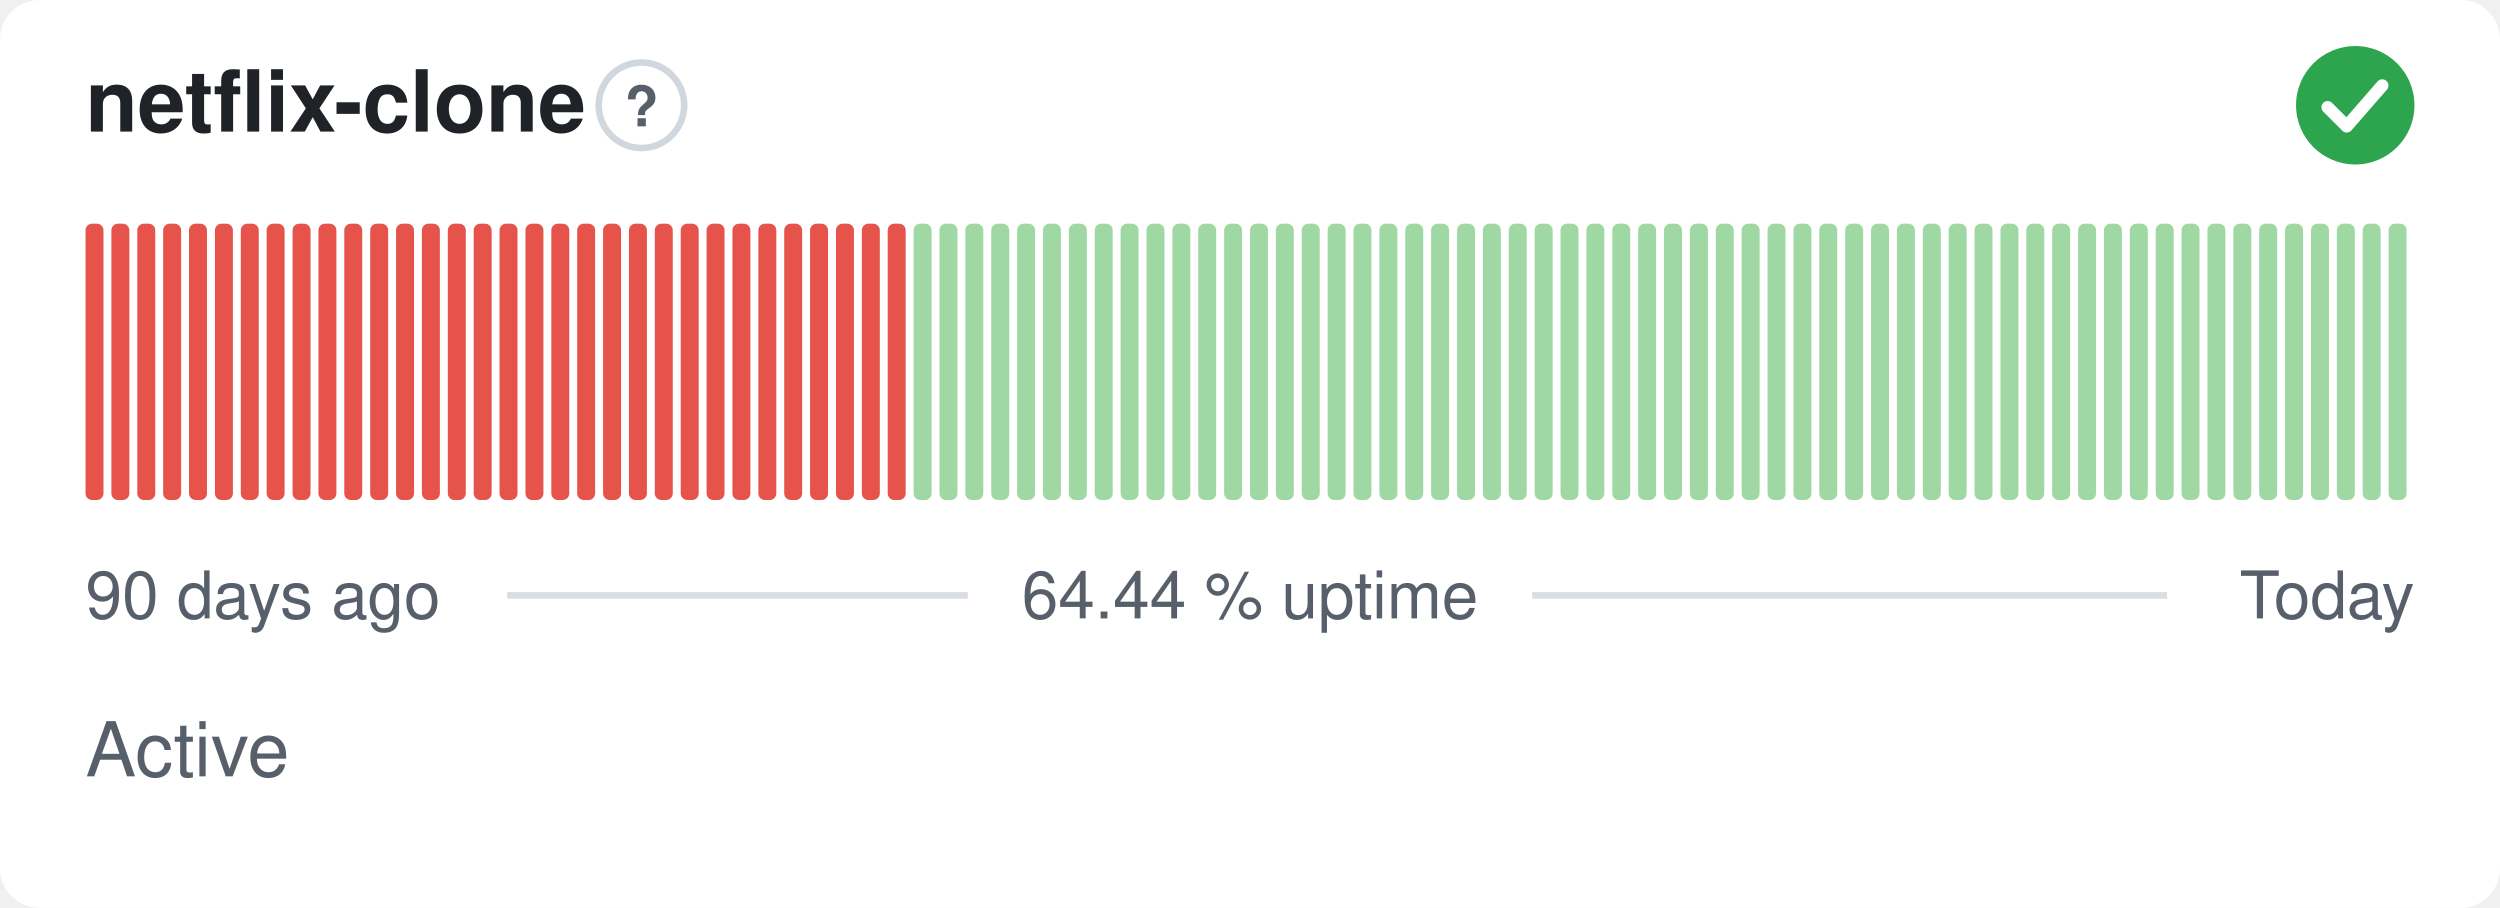
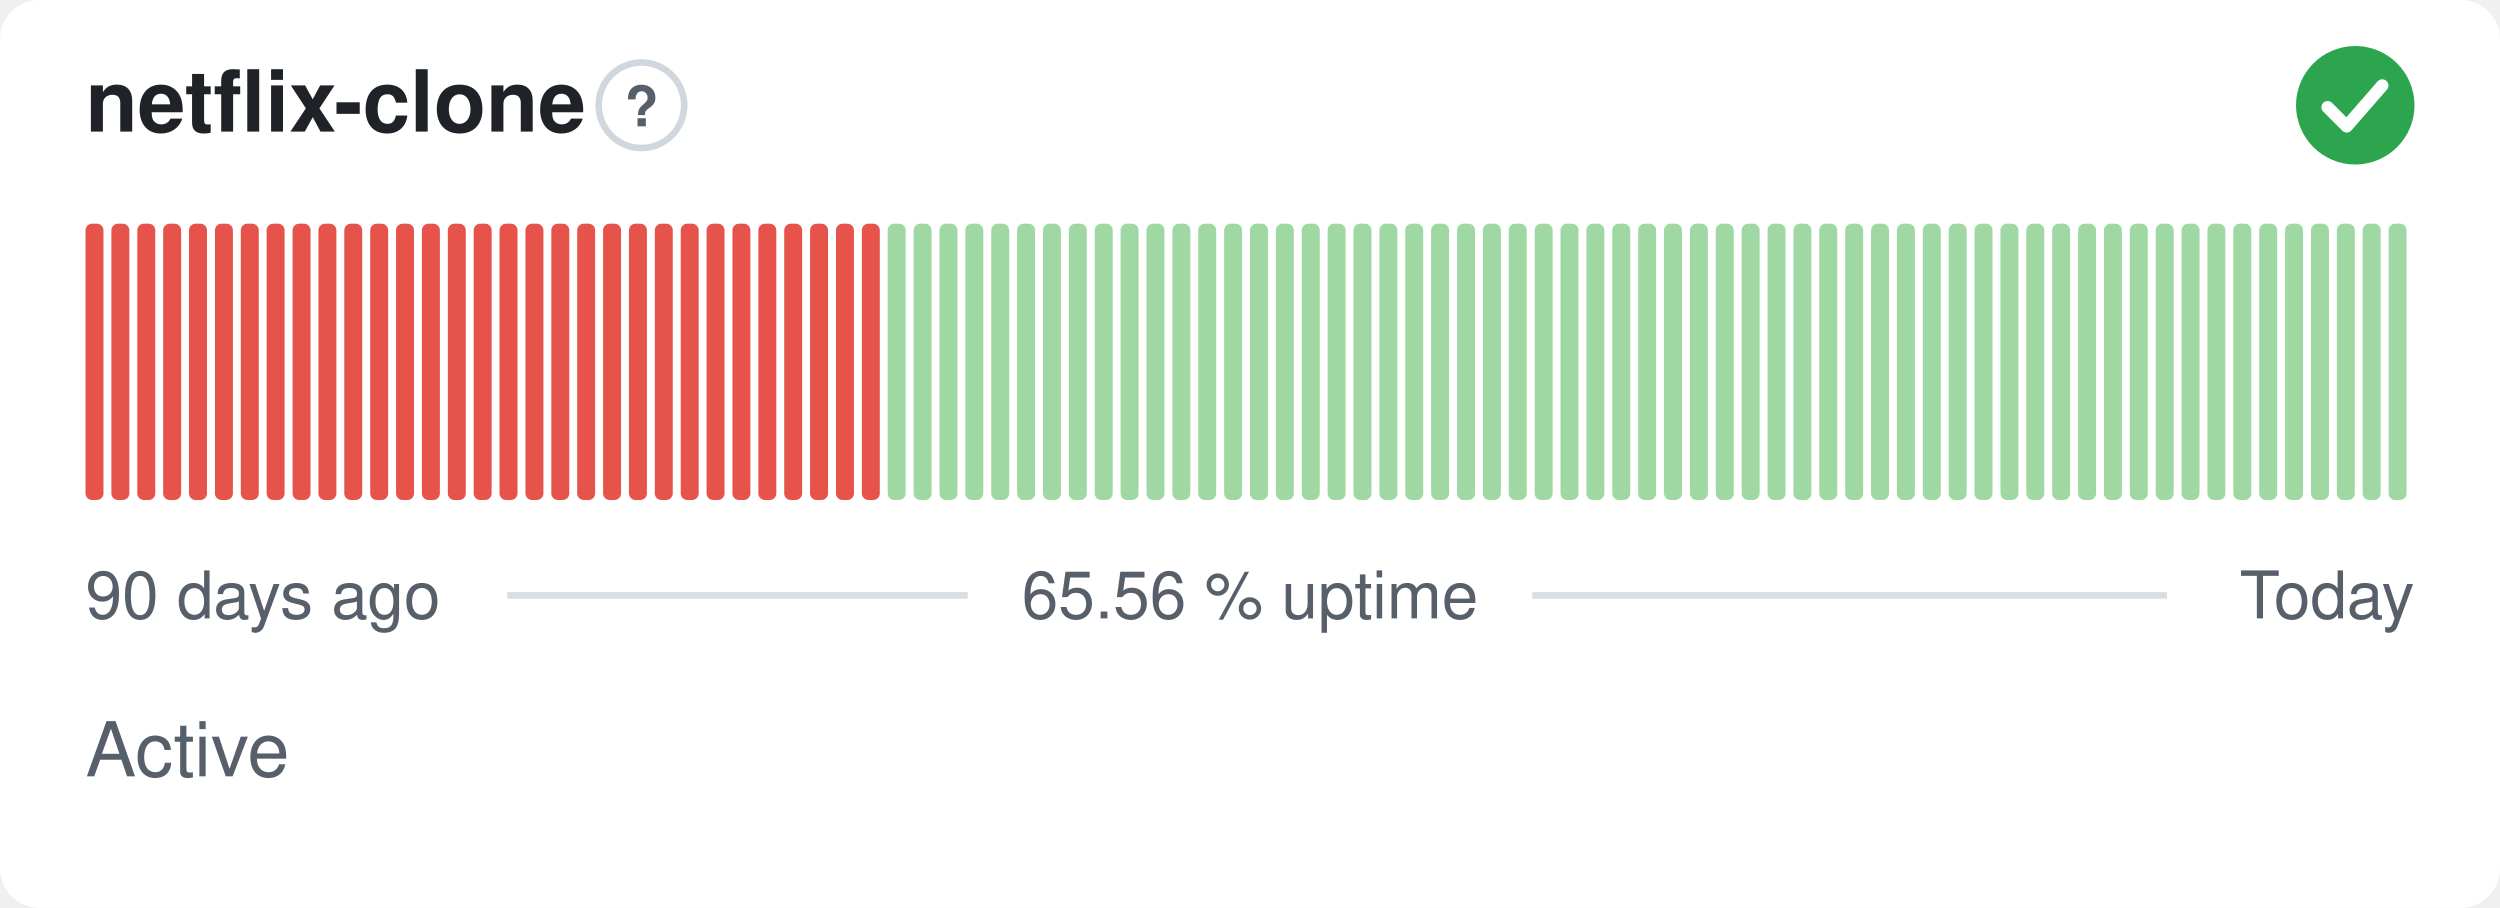
- <svg xmlns="http://www.w3.org/2000/svg" width="380" height="138" viewBox="0 0 380 138" role="img" aria-label="netflix-clone: Active, 64.44 % uptime over the last 90 days" font-family="-apple-system,BlinkMacSystemFont,'Segoe UI',Helvetica,Arial,sans-serif">
+ <svg xmlns="http://www.w3.org/2000/svg" width="380" height="138" viewBox="0 0 380 138" role="img" aria-label="netflix-clone: Active, 65.56 % uptime over the last 90 days" font-family="-apple-system,BlinkMacSystemFont,'Segoe UI',Helvetica,Arial,sans-serif">
  <style>
    @media (prefers-color-scheme: dark) {
      .bg { fill: #0d1117 }
      .title { fill: #e6edf3 }
      .muted { fill: #8b949e }
      .hint { stroke: #30363d }
      .rule { stroke: #30363d }
      .nodata { fill: #21262d }
    }
  </style>
  <rect class="bg" width="380" height="138" rx="6" fill="#ffffff" />
  <text class="title" x="13" y="20" font-size="13" font-weight="600" fill="#1f2328">netflix-clone</text>
  <circle class="hint" cx="97.5" cy="16" r="6.5" fill="none" stroke="#d0d7de" stroke-width="1" />
  <text class="muted" x="97.5" y="19.2" text-anchor="middle" font-size="8.5" font-weight="700" fill="#57606a">?</text>
  <circle cx="358" cy="16" r="9" fill="#2da44e" />
  <path d="M353.80 16.30l2.90 2.90 5.40 -6.20" fill="none" stroke="#fff" stroke-width="1.89" stroke-linecap="round" stroke-linejoin="round" />
  <rect x="13.00" y="34.00" width="2.73" height="42.00" rx="1" fill="#e5534b" />
  <rect x="16.93" y="34.00" width="2.73" height="42.00" rx="1" fill="#e5534b" />
  <rect x="20.87" y="34.00" width="2.73" height="42.00" rx="1" fill="#e5534b" />
  <rect x="24.80" y="34.00" width="2.73" height="42.00" rx="1" fill="#e5534b" />
  <rect x="28.73" y="34.00" width="2.73" height="42.00" rx="1" fill="#e5534b" />
  <rect x="32.67" y="34.00" width="2.73" height="42.00" rx="1" fill="#e5534b" />
  <rect x="36.60" y="34.00" width="2.73" height="42.00" rx="1" fill="#e5534b" />
  <rect x="40.53" y="34.00" width="2.73" height="42.00" rx="1" fill="#e5534b" />
  <rect x="44.47" y="34.00" width="2.73" height="42.00" rx="1" fill="#e5534b" />
  <rect x="48.40" y="34.00" width="2.73" height="42.00" rx="1" fill="#e5534b" />
  <rect x="52.33" y="34.00" width="2.73" height="42.00" rx="1" fill="#e5534b" />
  <rect x="56.27" y="34.00" width="2.73" height="42.00" rx="1" fill="#e5534b" />
  <rect x="60.20" y="34.00" width="2.73" height="42.00" rx="1" fill="#e5534b" />
  <rect x="64.13" y="34.00" width="2.73" height="42.00" rx="1" fill="#e5534b" />
  <rect x="68.07" y="34.00" width="2.73" height="42.00" rx="1" fill="#e5534b" />
  <rect x="72.00" y="34.00" width="2.73" height="42.00" rx="1" fill="#e5534b" />
  <rect x="75.93" y="34.00" width="2.73" height="42.00" rx="1" fill="#e5534b" />
  <rect x="79.87" y="34.00" width="2.73" height="42.00" rx="1" fill="#e5534b" />
  <rect x="83.80" y="34.00" width="2.73" height="42.00" rx="1" fill="#e5534b" />
  <rect x="87.73" y="34.00" width="2.73" height="42.00" rx="1" fill="#e5534b" />
  <rect x="91.67" y="34.00" width="2.73" height="42.00" rx="1" fill="#e5534b" />
  <rect x="95.60" y="34.00" width="2.73" height="42.00" rx="1" fill="#e5534b" />
  <rect x="99.53" y="34.00" width="2.73" height="42.00" rx="1" fill="#e5534b" />
  <rect x="103.47" y="34.00" width="2.73" height="42.00" rx="1" fill="#e5534b" />
  <rect x="107.40" y="34.00" width="2.73" height="42.00" rx="1" fill="#e5534b" />
  <rect x="111.33" y="34.00" width="2.73" height="42.00" rx="1" fill="#e5534b" />
  <rect x="115.27" y="34.00" width="2.73" height="42.00" rx="1" fill="#e5534b" />
  <rect x="119.20" y="34.00" width="2.73" height="42.00" rx="1" fill="#e5534b" />
  <rect x="123.13" y="34.00" width="2.73" height="42.00" rx="1" fill="#e5534b" />
  <rect x="127.07" y="34.00" width="2.73" height="42.00" rx="1" fill="#e5534b" />
  <rect x="131.00" y="34.00" width="2.73" height="42.00" rx="1" fill="#e5534b" />
-   <rect x="134.93" y="34.00" width="2.73" height="42.00" rx="1" fill="#e5534b" />
+   <rect x="134.93" y="34.00" width="2.73" height="42.00" rx="1" fill="#9fd8a3" />
  <rect x="138.87" y="34.00" width="2.73" height="42.00" rx="1" fill="#9fd8a3" />
  <rect x="142.80" y="34.00" width="2.73" height="42.00" rx="1" fill="#9fd8a3" />
  <rect x="146.73" y="34.00" width="2.73" height="42.00" rx="1" fill="#9fd8a3" />
  <rect x="150.67" y="34.00" width="2.73" height="42.00" rx="1" fill="#9fd8a3" />
  <rect x="154.60" y="34.00" width="2.73" height="42.00" rx="1" fill="#9fd8a3" />
  <rect x="158.53" y="34.00" width="2.73" height="42.00" rx="1" fill="#9fd8a3" />
  <rect x="162.47" y="34.00" width="2.73" height="42.00" rx="1" fill="#9fd8a3" />
  <rect x="166.40" y="34.00" width="2.73" height="42.00" rx="1" fill="#9fd8a3" />
  <rect x="170.33" y="34.00" width="2.73" height="42.00" rx="1" fill="#9fd8a3" />
  <rect x="174.27" y="34.00" width="2.73" height="42.00" rx="1" fill="#9fd8a3" />
  <rect x="178.20" y="34.00" width="2.73" height="42.00" rx="1" fill="#9fd8a3" />
  <rect x="182.13" y="34.00" width="2.73" height="42.00" rx="1" fill="#9fd8a3" />
  <rect x="186.07" y="34.00" width="2.73" height="42.00" rx="1" fill="#9fd8a3" />
  <rect x="190.00" y="34.00" width="2.73" height="42.00" rx="1" fill="#9fd8a3" />
  <rect x="193.93" y="34.00" width="2.73" height="42.00" rx="1" fill="#9fd8a3" />
  <rect x="197.87" y="34.00" width="2.73" height="42.00" rx="1" fill="#9fd8a3" />
  <rect x="201.80" y="34.00" width="2.73" height="42.00" rx="1" fill="#9fd8a3" />
  <rect x="205.73" y="34.00" width="2.73" height="42.00" rx="1" fill="#9fd8a3" />
  <rect x="209.67" y="34.00" width="2.73" height="42.00" rx="1" fill="#9fd8a3" />
  <rect x="213.60" y="34.00" width="2.73" height="42.00" rx="1" fill="#9fd8a3" />
  <rect x="217.53" y="34.00" width="2.73" height="42.00" rx="1" fill="#9fd8a3" />
  <rect x="221.47" y="34.00" width="2.73" height="42.00" rx="1" fill="#9fd8a3" />
  <rect x="225.40" y="34.00" width="2.73" height="42.00" rx="1" fill="#9fd8a3" />
  <rect x="229.33" y="34.00" width="2.73" height="42.00" rx="1" fill="#9fd8a3" />
  <rect x="233.27" y="34.00" width="2.73" height="42.00" rx="1" fill="#9fd8a3" />
  <rect x="237.20" y="34.00" width="2.73" height="42.00" rx="1" fill="#9fd8a3" />
  <rect x="241.13" y="34.00" width="2.73" height="42.00" rx="1" fill="#9fd8a3" />
  <rect x="245.07" y="34.00" width="2.73" height="42.00" rx="1" fill="#9fd8a3" />
  <rect x="249.00" y="34.00" width="2.73" height="42.00" rx="1" fill="#9fd8a3" />
  <rect x="252.93" y="34.00" width="2.73" height="42.00" rx="1" fill="#9fd8a3" />
  <rect x="256.87" y="34.00" width="2.73" height="42.00" rx="1" fill="#9fd8a3" />
  <rect x="260.80" y="34.00" width="2.73" height="42.00" rx="1" fill="#9fd8a3" />
  <rect x="264.73" y="34.00" width="2.73" height="42.00" rx="1" fill="#9fd8a3" />
  <rect x="268.67" y="34.00" width="2.73" height="42.00" rx="1" fill="#9fd8a3" />
  <rect x="272.60" y="34.00" width="2.73" height="42.00" rx="1" fill="#9fd8a3" />
  <rect x="276.53" y="34.00" width="2.73" height="42.00" rx="1" fill="#9fd8a3" />
  <rect x="280.47" y="34.00" width="2.73" height="42.00" rx="1" fill="#9fd8a3" />
  <rect x="284.40" y="34.00" width="2.73" height="42.00" rx="1" fill="#9fd8a3" />
  <rect x="288.33" y="34.00" width="2.73" height="42.00" rx="1" fill="#9fd8a3" />
  <rect x="292.27" y="34.00" width="2.73" height="42.00" rx="1" fill="#9fd8a3" />
  <rect x="296.20" y="34.00" width="2.73" height="42.00" rx="1" fill="#9fd8a3" />
  <rect x="300.13" y="34.00" width="2.73" height="42.00" rx="1" fill="#9fd8a3" />
  <rect x="304.07" y="34.00" width="2.73" height="42.00" rx="1" fill="#9fd8a3" />
  <rect x="308.00" y="34.00" width="2.73" height="42.00" rx="1" fill="#9fd8a3" />
  <rect x="311.93" y="34.00" width="2.73" height="42.00" rx="1" fill="#9fd8a3" />
  <rect x="315.87" y="34.00" width="2.73" height="42.00" rx="1" fill="#9fd8a3" />
  <rect x="319.80" y="34.00" width="2.73" height="42.00" rx="1" fill="#9fd8a3" />
  <rect x="323.73" y="34.00" width="2.73" height="42.00" rx="1" fill="#9fd8a3" />
  <rect x="327.67" y="34.00" width="2.73" height="42.00" rx="1" fill="#9fd8a3" />
  <rect x="331.60" y="34.00" width="2.73" height="42.00" rx="1" fill="#9fd8a3" />
  <rect x="335.53" y="34.00" width="2.73" height="42.00" rx="1" fill="#9fd8a3" />
  <rect x="339.47" y="34.00" width="2.73" height="42.00" rx="1" fill="#9fd8a3" />
  <rect x="343.40" y="34.00" width="2.73" height="42.00" rx="1" fill="#9fd8a3" />
  <rect x="347.33" y="34.00" width="2.73" height="42.00" rx="1" fill="#9fd8a3" />
  <rect x="351.27" y="34.00" width="2.73" height="42.00" rx="1" fill="#9fd8a3" />
  <rect x="355.20" y="34.00" width="2.73" height="42.00" rx="1" fill="#9fd8a3" />
  <rect x="359.13" y="34.00" width="2.73" height="42.00" rx="1" fill="#9fd8a3" />
  <rect x="363.07" y="34.00" width="2.73" height="42.00" rx="1" fill="#9fd8a3" />
  <text class="muted" x="13" y="94" font-size="10" fill="#57606a">90 days ago</text>
-   <text class="muted" x="190" y="94" text-anchor="middle" font-size="10" fill="#57606a">64.44 % uptime</text>
+   <text class="muted" x="190" y="94" text-anchor="middle" font-size="10" fill="#57606a">65.56 % uptime</text>
  <text class="muted" x="367" y="94" text-anchor="end" font-size="10" fill="#57606a">Today</text>
  <line class="rule" x1="77.1" y1="90.5" x2="147.1" y2="90.5" stroke="#d8dee4" stroke-width="1" />
  <line class="rule" x1="232.9" y1="90.5" x2="329.4" y2="90.5" stroke="#d8dee4" stroke-width="1" />
  <text class="muted" x="13" y="118" font-size="11.5" fill="#57606a">Active</text>
</svg>
